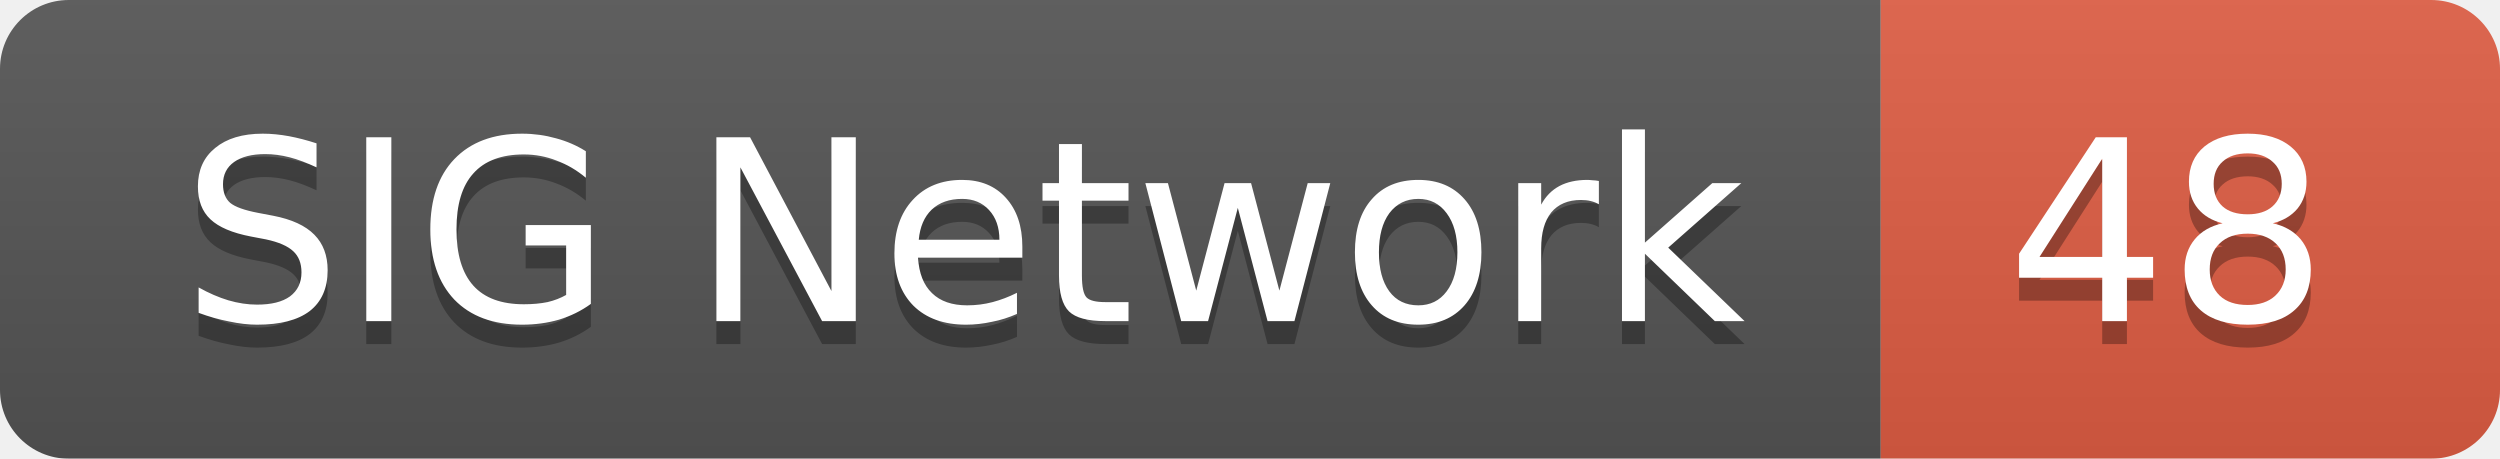
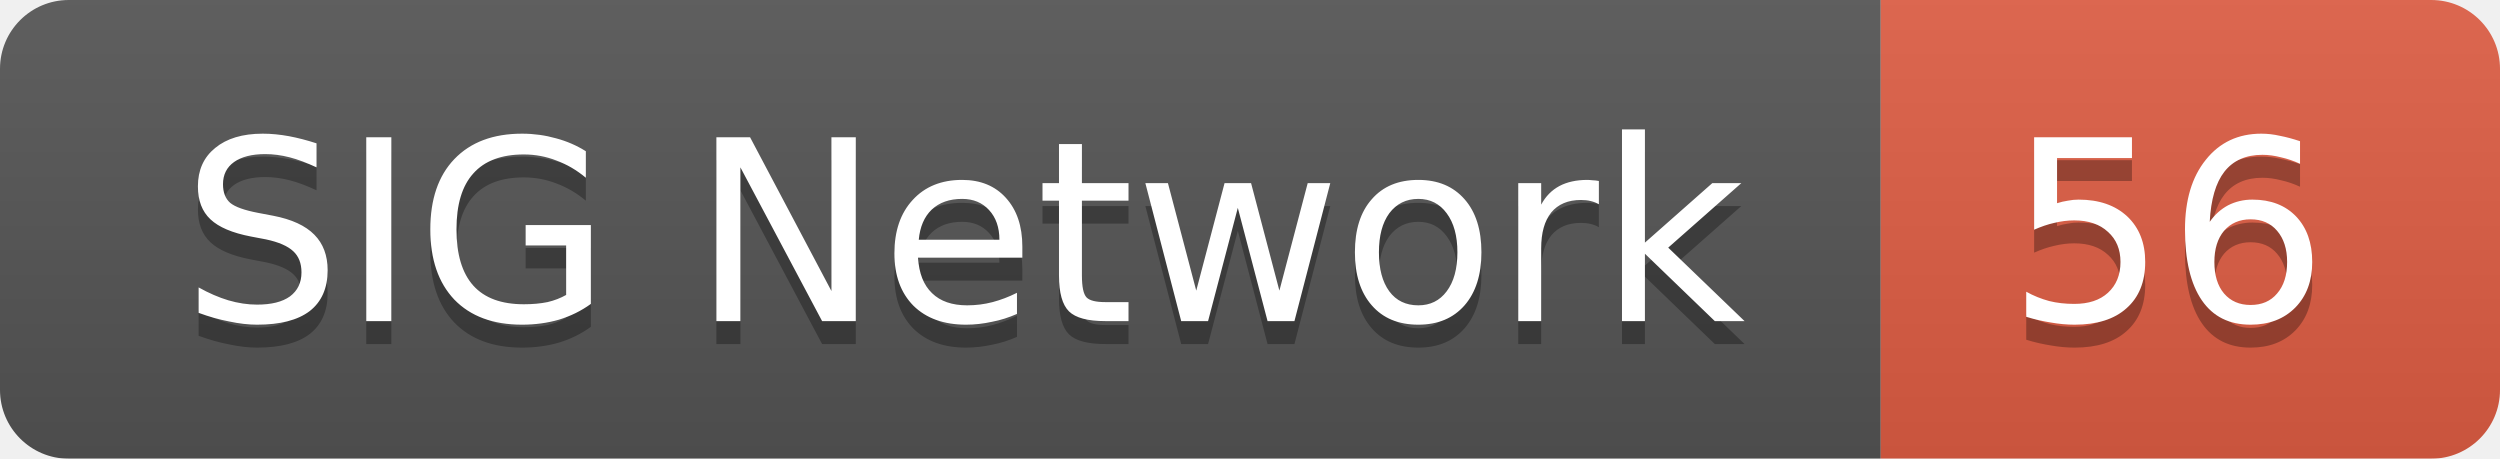
<svg xmlns="http://www.w3.org/2000/svg" width="109" height="20">
  <linearGradient id="smooth" x2="0" y2="100%">
    <stop offset="0" stop-color="#bbb" stop-opacity=".1" />
    <stop offset="1" stop-opacity=".1" />
  </linearGradient>
  <mask id="round">
    <rect width="109" height="20" rx="3" fill="#fff" />
  </mask>
  <g mask="url(#round)">
    <rect width="82" height="20" fill="#555" />
    <rect x="82" width="27" height="20" fill="#e05d44" />
    <rect width="109" height="20" fill="url(#smooth)" />
  </g>
  <g fill="#fff" text-anchor="middle" font-family="DejaVu Sans,Verdana,Geneva,sans-serif" font-size="11">
    <text x="42" y="15" fill="#010101" fill-opacity=".3">SIG Network</text>
    <text x="42" y="14">SIG Network</text>
-     <text x="94.5" y="15" fill="#010101" fill-opacity=".3">48</text>
-     <text x="94.5" y="14">48</text>
+     <text x="94.5" y="15" fill="#010101" fill-opacity=".3">56</text>
+     <text x="94.5" y="14">56</text>
  </g>
</svg>
